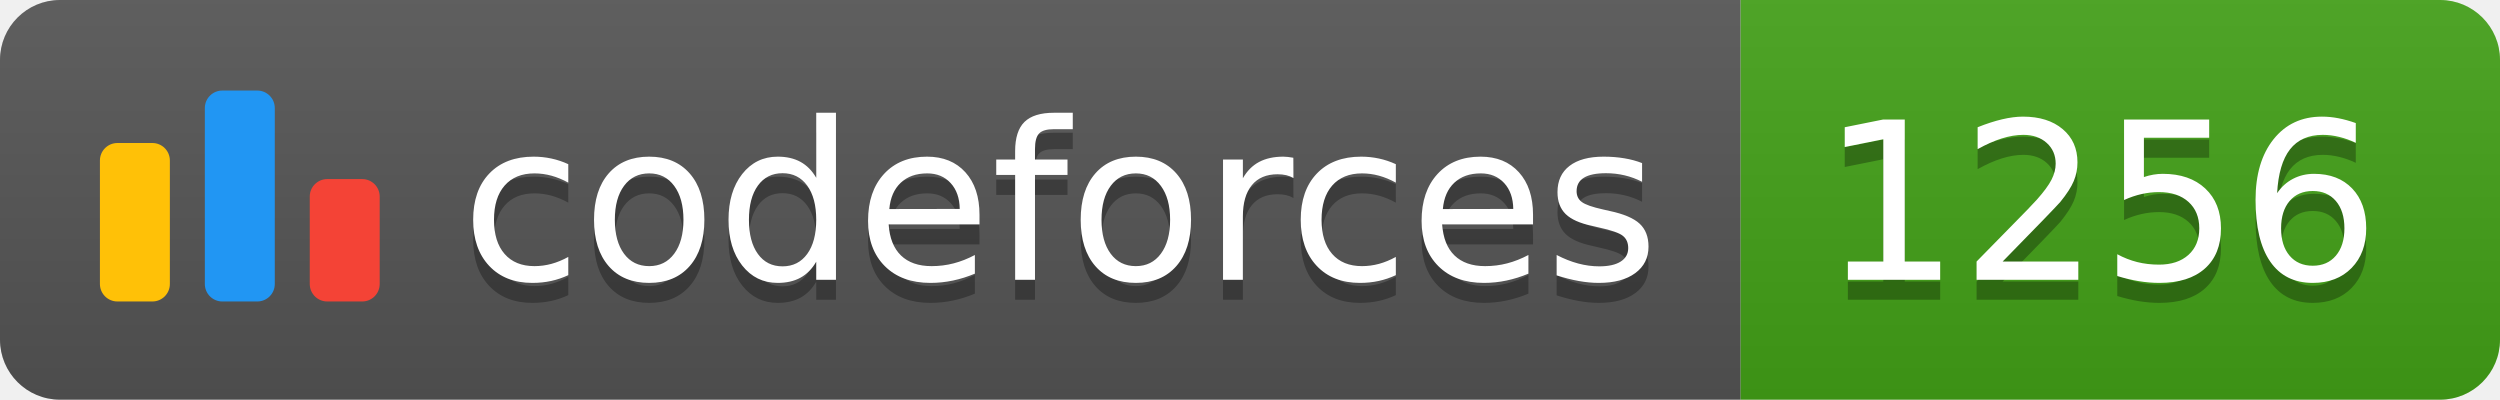
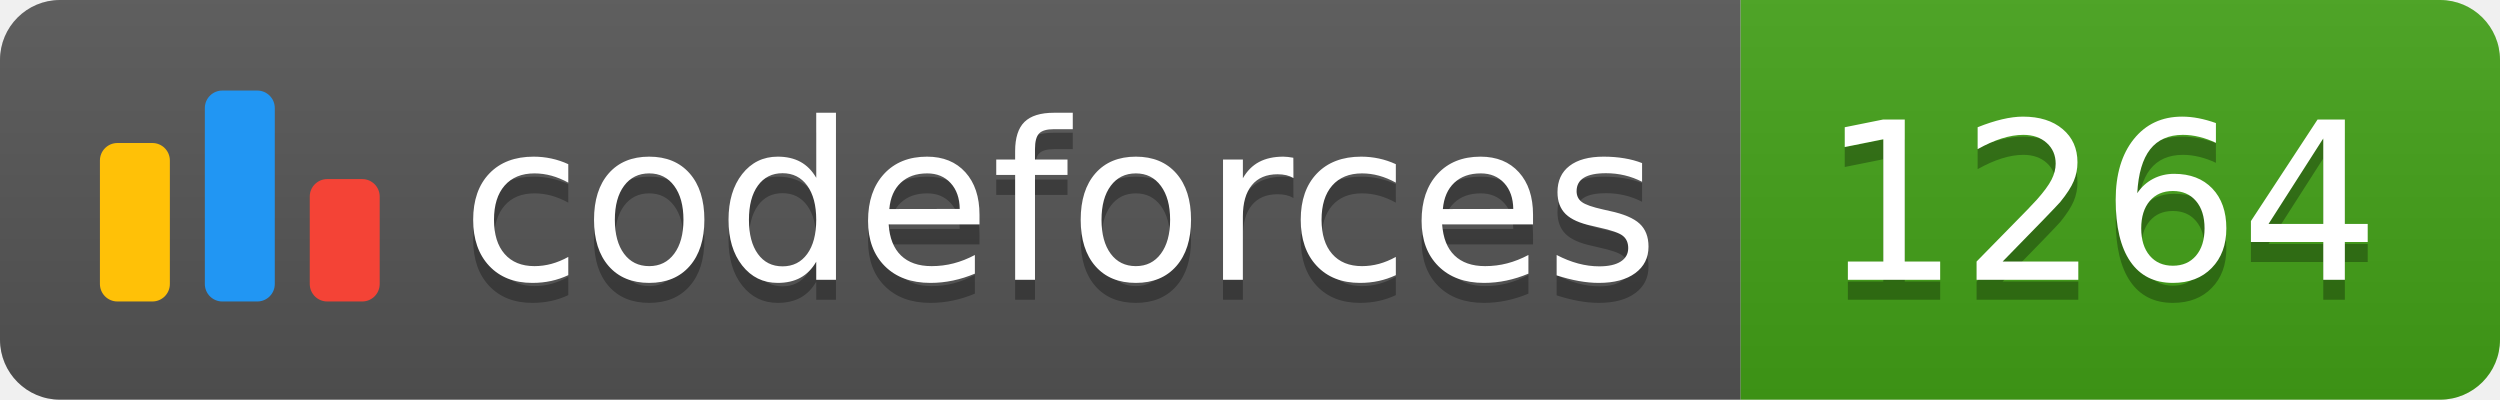
<svg xmlns="http://www.w3.org/2000/svg" width="125.1" height="20">
  <linearGradient id="smooth" x2="0" y2="100%">
    <stop offset="0" stop-color="#bbb" stop-opacity=".1" />
    <stop offset="1" stop-opacity=".1" />
  </linearGradient>
  <clipPath id="round">
    <rect width="125.1" height="20" rx="3" fill="#fff" />
  </clipPath>
  <g clip-path="url(#round)">
    <rect width="87.1" height="20" fill="#555" />
    <rect x="87.1" width="38.0" height="20" fill="#43A217" />
    <rect width="125.1" height="20" fill="url(#smooth)" />
  </g>
  <g fill="#fff" text-anchor="middle" font-family="DejaVu Sans,Verdana,Geneva,sans-serif" font-size="110">
    <svg x="5" y="3" class="logo" width="14" height="14" viewBox="0 0 32 25" fill="none">
      <rect y="6" width="8" height="18.125" rx="2" fill="#FFC107" />
      <rect x="24" y="10.125" width="8" height="14" rx="2" fill="#F44336" />
      <rect x="12" width="8" height="24.125" rx="2" fill="#2196F3" />
    </svg>
    <text x="530.5" y="150" fill="#010101" fill-opacity=".3" transform="scale(0.1)" textLength="601.0" lengthAdjust="spacing">codeforces
        </text>
    <text x="530.5" y="140" transform="scale(0.1)" textLength="601.0" lengthAdjust="spacing">codeforces</text>
-     <text x="1051.0" y="150" fill="#010101" fill-opacity=".3" transform="scale(0.1)" textLength="280.0" lengthAdjust="spacing">1256
+     <text x="1051.0" y="150" fill="#010101" fill-opacity=".3" transform="scale(0.1)" textLength="280.0" lengthAdjust="spacing">1264
        </text>
-     <text x="1051.0" y="140" transform="scale(0.1)" textLength="280.0" lengthAdjust="spacing">1256</text>
+     <text x="1051.0" y="140" transform="scale(0.1)" textLength="280.0" lengthAdjust="spacing">1264</text>
  </g>
</svg>
